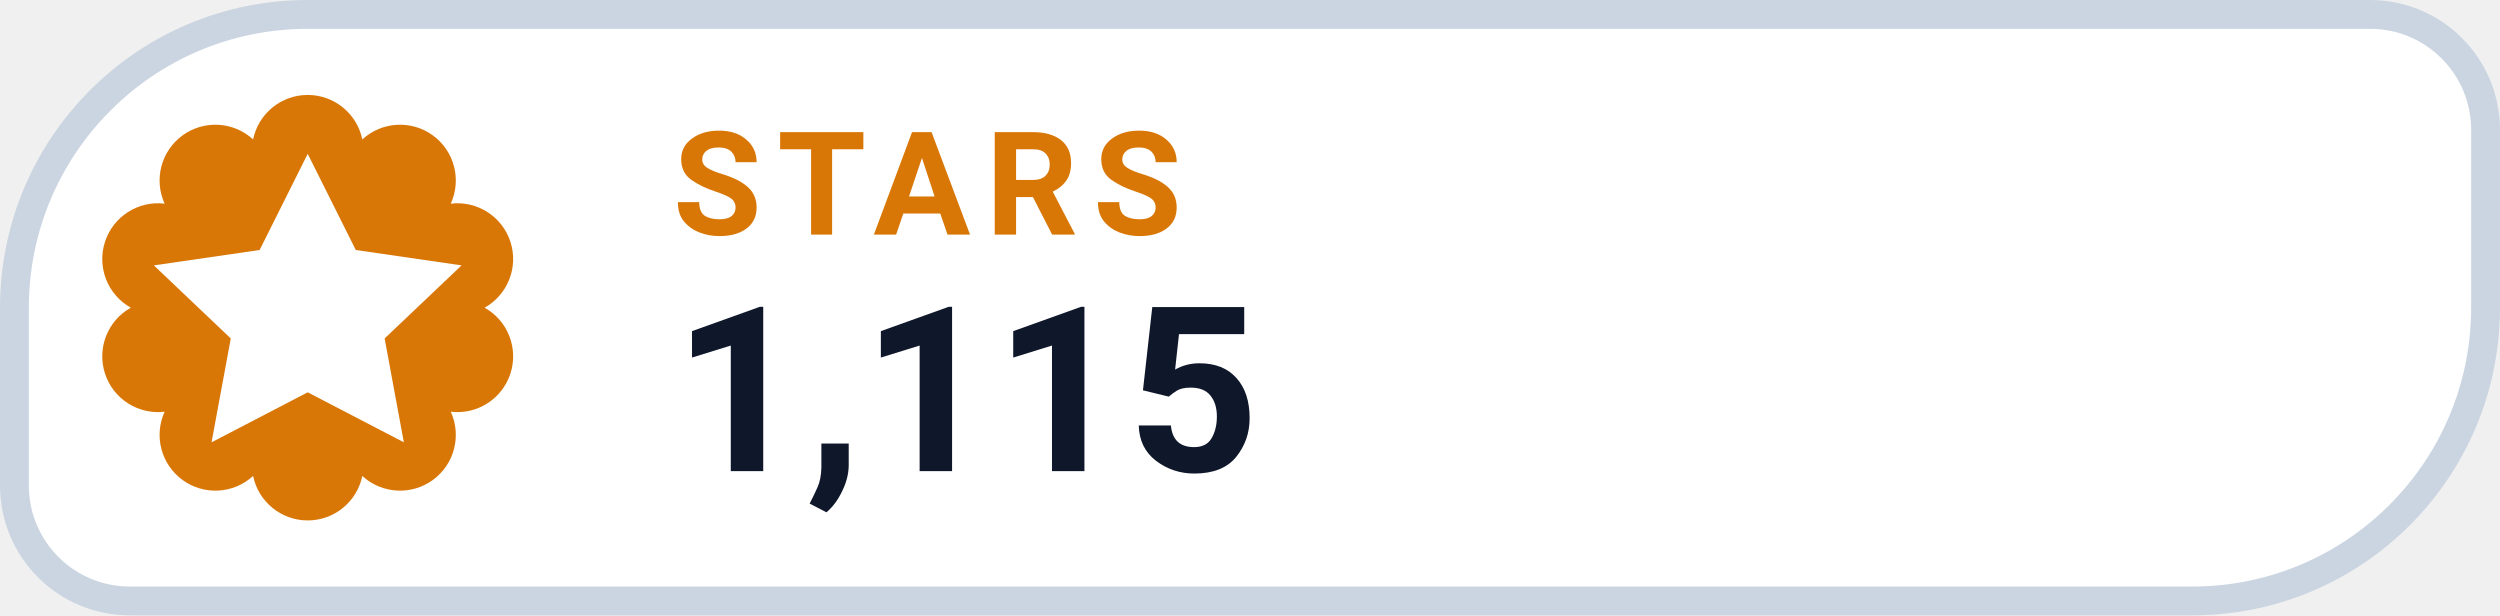
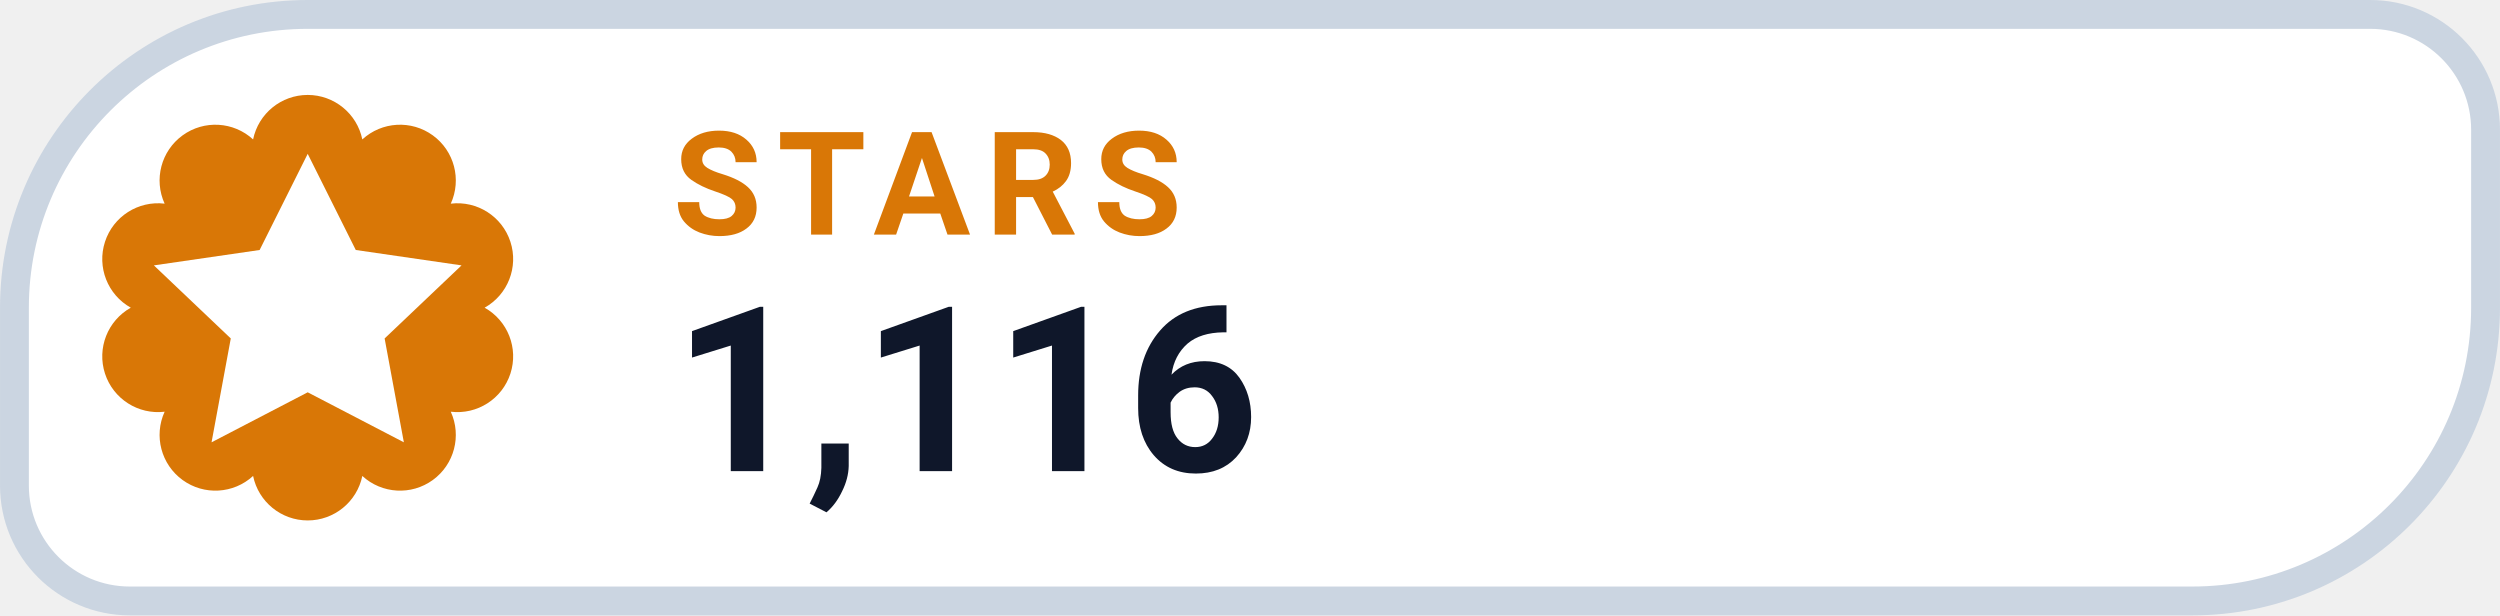
- <svg xmlns="http://www.w3.org/2000/svg" width="126" height="31.015" viewBox="0 0 130 32" role="img" aria-label="STARS 1,115">
+ <svg xmlns="http://www.w3.org/2000/svg" width="126" height="31.015" viewBox="0 0 130 32" role="img" aria-label="STARS 1,116">
  <path d="M 16.00 0.75 H 123.25 A 6.00 6.00 0 0 1 129.25 6.75 V 16.00 A 15.25 15.25 0 0 1 114.00 31.25 H 6.75 A 6.00 6.00 0 0 1 0.75 25.25 V 16.00 A 15.25 15.25 0 0 1 16.00 0.75 Z" fill="#FFFFFF" stroke="#CBD5E1" stroke-width="1.5" />
  <path d="M 13.16 7.25 A 2.90 2.90 0 0 1 18.84 7.25 A 2.90 2.90 0 0 1 23.44 10.59 A 2.90 2.90 0 0 1 25.20 16.00 A 2.90 2.90 0 0 1 23.44 21.41 A 2.90 2.90 0 0 1 18.84 24.75 A 2.90 2.90 0 0 1 13.16 24.75 A 2.90 2.90 0 0 1 8.56 21.41 A 2.90 2.90 0 0 1 6.80 16.00 A 2.90 2.90 0 0 1 8.56 10.59 A 2.90 2.90 0 0 1 13.16 7.25 Z" fill="#D97706" />
  <g transform="translate(16 16)" style="color:#FFFFFF;">
    <path d="M0 -8 l2.5 5 5.5 .8 -4 3.8 1 5.4 -5 -2.6 -5 2.6 1 -5.4 -4 -3.8 5.5 -.8 Z" fill="currentColor" />
  </g>
  <text x="35" y="12.2" fill="#D97706" font-family="-apple-system,BlinkMacSystemFont,'Segoe UI',Roboto,Helvetica,Arial,sans-serif" font-size="7.5" font-weight="700" letter-spacing=".8">STARS</text>
-   <text x="35" y="24.5" fill="#0F172A" font-family="-apple-system,BlinkMacSystemFont,'Segoe UI',Roboto,Helvetica,Arial,sans-serif" font-size="12" font-weight="750">1,115</text>
+   <text x="35" y="24.5" fill="#0F172A" font-family="-apple-system,BlinkMacSystemFont,'Segoe UI',Roboto,Helvetica,Arial,sans-serif" font-size="12" font-weight="750">1,116</text>
</svg>
